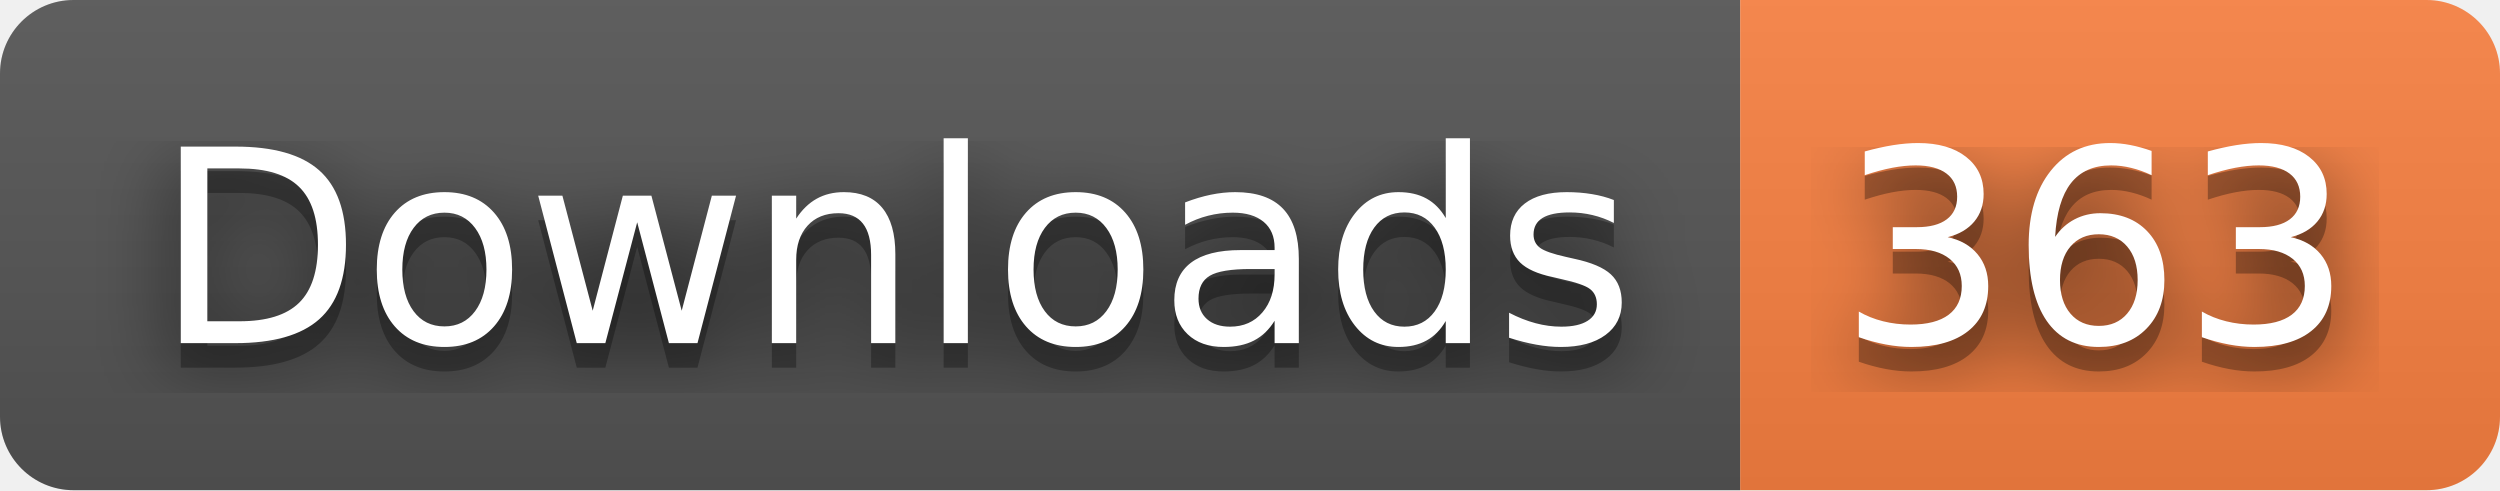
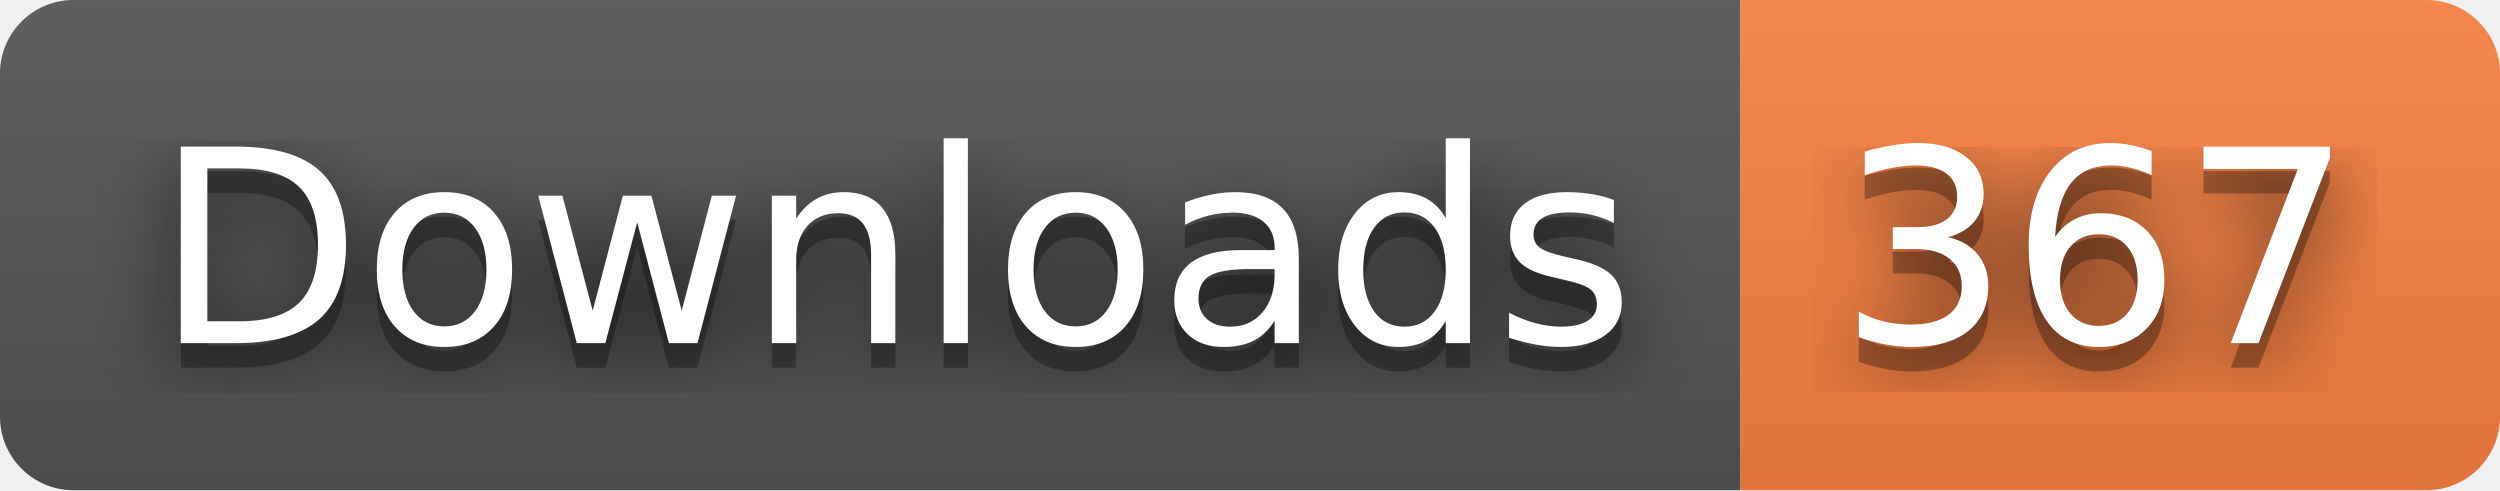
- <svg xmlns="http://www.w3.org/2000/svg" width="102" height="20" role="img" aria-label="Downloads: 363">
+ <svg xmlns="http://www.w3.org/2000/svg" width="102" height="20" role="img" aria-label="Downloads: 367">
  <filter id="blur">
    <feGaussianBlur stdDeviation="16" />
  </filter>
  <linearGradient id="s" x2="0" y2="100%">
    <stop offset="0" stop-color="#bbb" stop-opacity=".1" />
    <stop offset="1" stop-opacity=".1" />
  </linearGradient>
  <clipPath id="r">
    <rect width="102" height="20" rx="3" />
  </clipPath>
  <g clip-path="url(#r)">
    <rect width="71" height="20" fill="#555" />
    <rect x="71" width="31" height="20" fill="#fa8142" />
    <rect width="102" height="20" fill="url(#s)" />
  </g>
  <g fill="#fff" text-anchor="middle" font-family="Verdana,Geneva,DejaVu Sans,sans-serif" text-rendering="geometricPrecision" font-size="110">
    <g transform="scale(.1)">
      <g aria-hidden="true" fill="#010101">
        <text x="365" y="150" fill-opacity=".8" filter="url(#blur)" textLength="610">Downloads</text>
        <text x="365" y="150" fill-opacity=".3" textLength="610">Downloads</text>
      </g>
      <text x="365" y="140" textLength="610">Downloads</text>
    </g>
    <g transform="scale(.1)">
      <g aria-hidden="true" fill="#010101">
-         <text x="855" y="150" fill-opacity=".8" filter="url(#blur)" textLength="210">363</text>
-         <text x="855" y="150" fill-opacity=".3" textLength="210">363</text>
+         <text x="855" y="150" fill-opacity=".8" filter="url(#blur)" textLength="210">367</text>
+         <text x="855" y="150" fill-opacity=".3" textLength="210">367</text>
      </g>
-       <text x="855" y="140" textLength="210">363</text>
+       <text x="855" y="140" textLength="210">367</text>
    </g>
  </g>
</svg>
